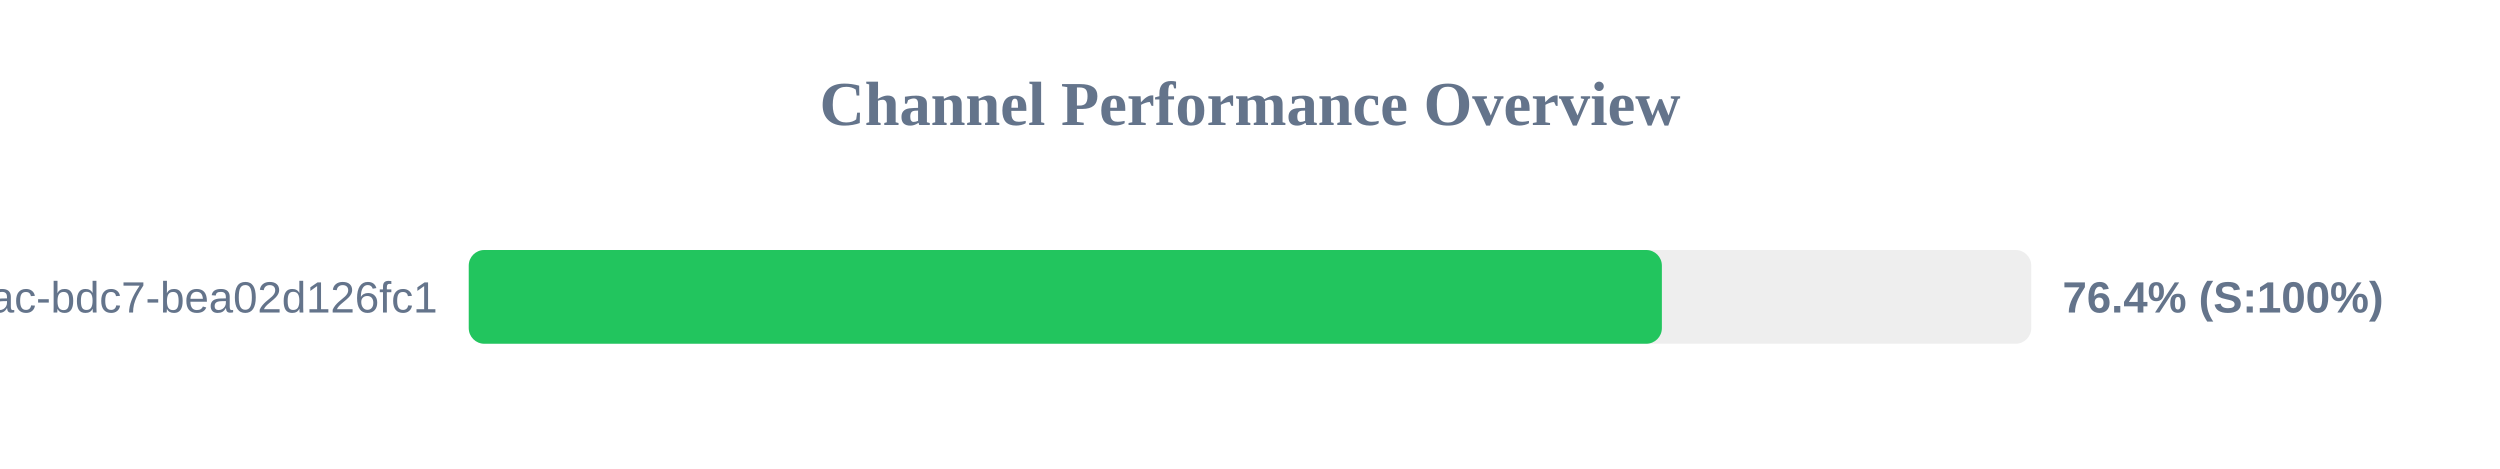
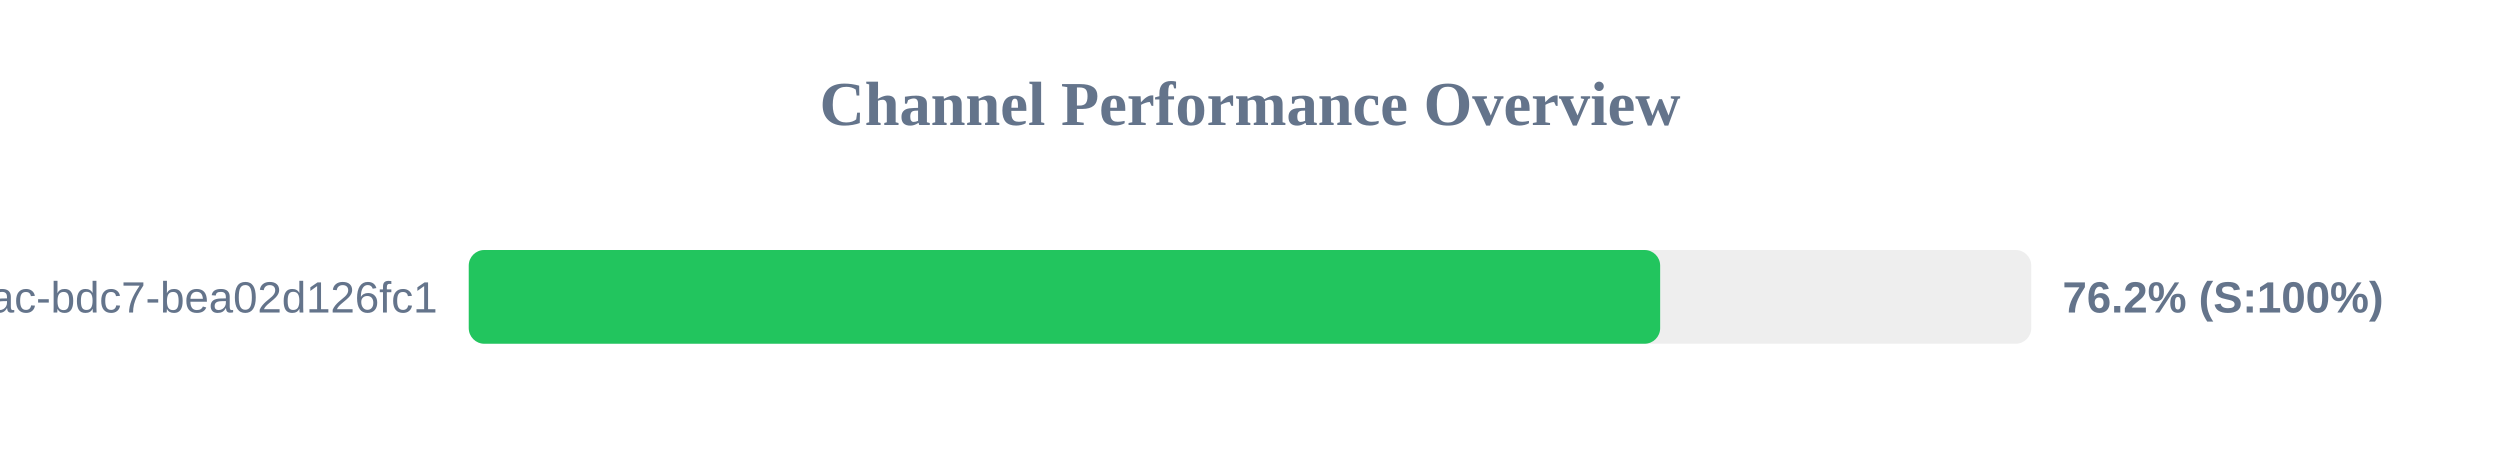
<svg xmlns="http://www.w3.org/2000/svg" width="800" height="150" version="1.1">
  <style>
        .row { font: 14px Arial; fill: #64748b; }
        .score { font: bold 14px Arial; fill: #64748b; }
    </style>
  <text x="400" y="40" text-anchor="middle" font-size="20px" font-weight="bold" fill="#64748b">Channel Performance Overview</text>
  <rect x="150" y="80" width="500" height="30" fill="#eee" rx="5" />
-   <rect x="150" y="80" width="381.8" height="30" fill="#22c55e" rx="5" />
+   <rect x="150" y="80" width="381.25" height="30" fill="#22c55e" rx="5" />
  <text x="140" y="100" text-anchor="end" class="row">?uuid=e31ad3e6-e341-42ac-bdc7-bea02d126fc1</text>
-   <text x="660" y="100" text-anchor="start" class="score">76.4% (S:100%)</text>
+   <text x="660" y="100" text-anchor="start" class="score">76.2% (S:100%)</text>
</svg>
